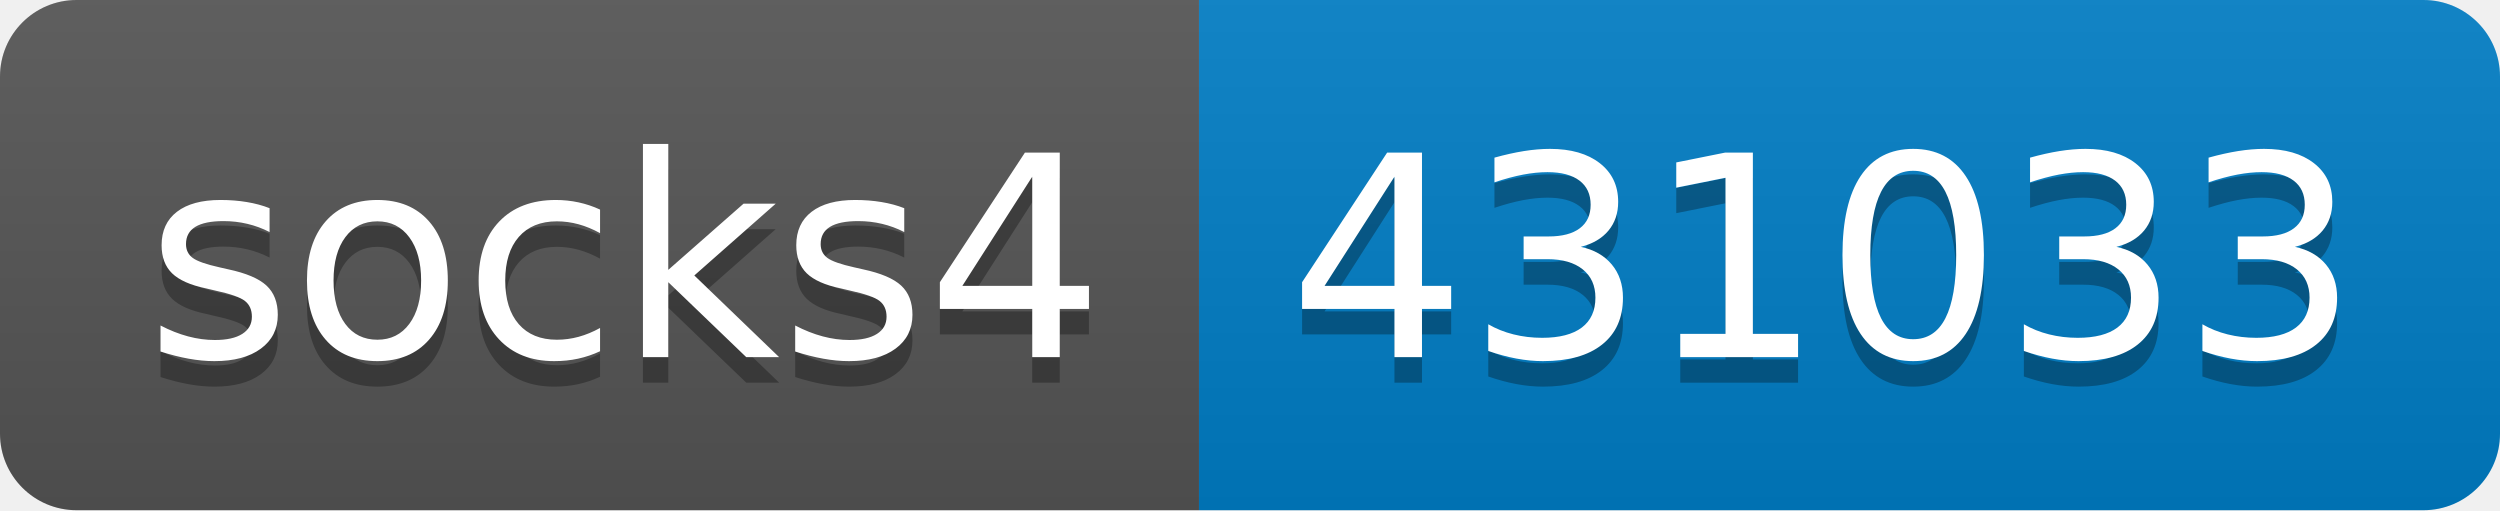
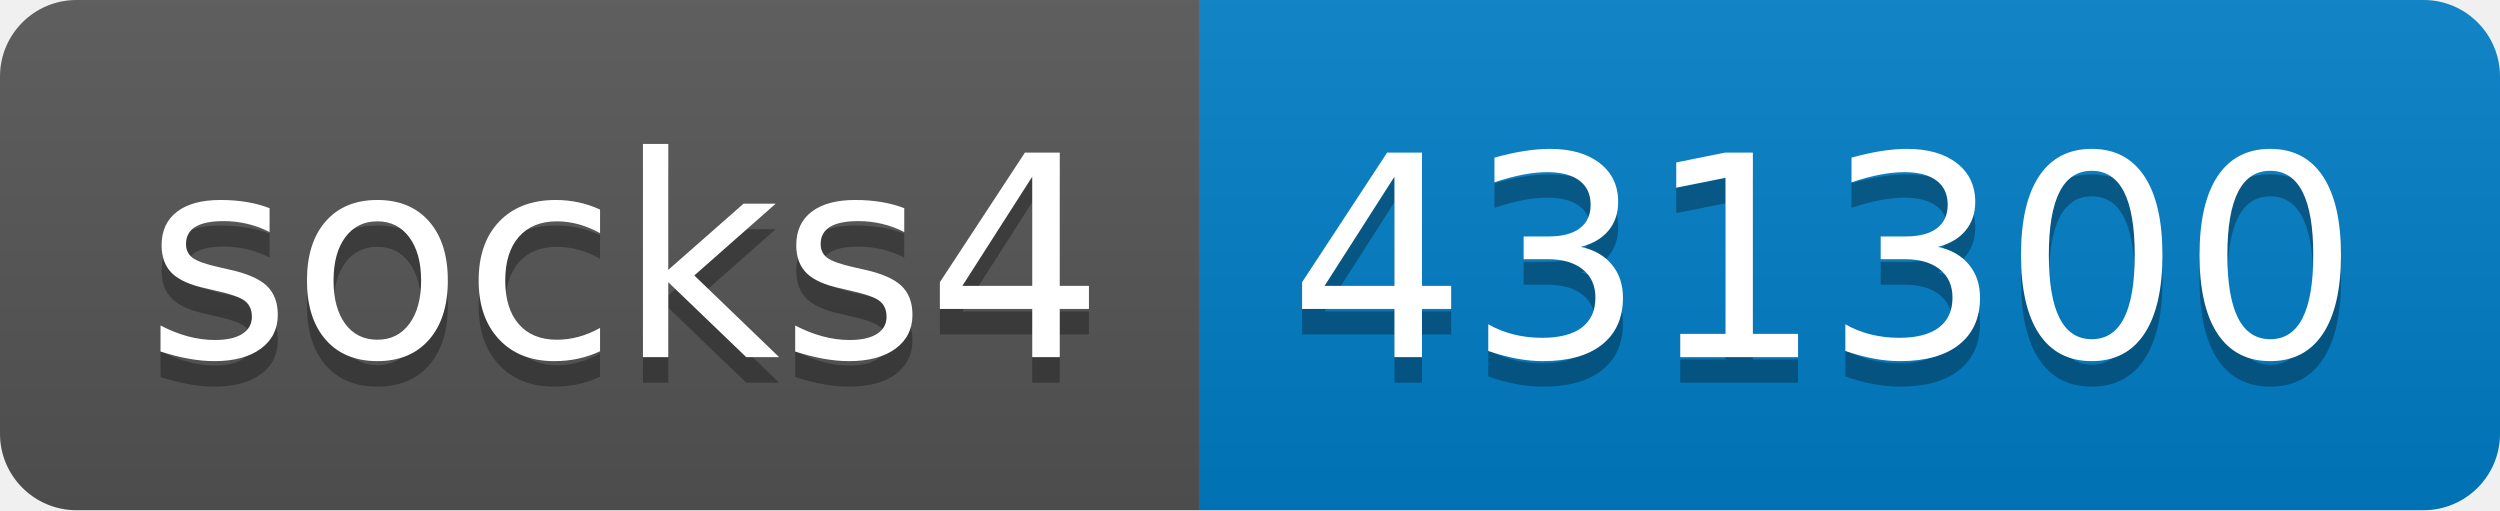
- <svg xmlns="http://www.w3.org/2000/svg" width="98" height="20" role="img" aria-label="socks4: 431033">
+ <svg xmlns="http://www.w3.org/2000/svg" width="98" height="20" role="img" aria-label="socks4: 431300">
  <linearGradient id="s" x2="0" y2="100%">
    <stop offset="0" stop-color="#bbb" stop-opacity=".1" />
    <stop offset="1" stop-opacity=".1" />
  </linearGradient>
  <clipPath id="r">
    <rect width="98" height="20" rx="3" fill="#fff" />
  </clipPath>
  <g clip-path="url(#r)">
    <rect width="47" height="20" fill="#555" />
    <rect x="47" width="51" height="20" fill="#007ec6" />
    <rect width="98" height="20" fill="url(#s)" />
  </g>
  <g fill="#fff" text-anchor="middle" font-family="Verdana,Geneva,DejaVu Sans,sans-serif" text-rendering="geometricPrecision" font-size="110">
    <text aria-hidden="true" x="245" y="150" fill="#010101" fill-opacity=".3" transform="scale(.1)" textLength="370">socks4</text>
    <text x="245" y="140" transform="scale(.1)" fill="#fff" textLength="370">socks4</text>
-     <text aria-hidden="true" x="715" y="150" fill="#010101" fill-opacity=".3" transform="scale(.1)" textLength="410">431033</text>
-     <text x="715" y="140" transform="scale(.1)" fill="#fff" textLength="410">431033</text>
+     <text aria-hidden="true" x="715" y="150" fill="#010101" fill-opacity=".3" transform="scale(.1)" textLength="410">431300</text>
+     <text x="715" y="140" transform="scale(.1)" fill="#fff" textLength="410">431300</text>
  </g>
</svg>
